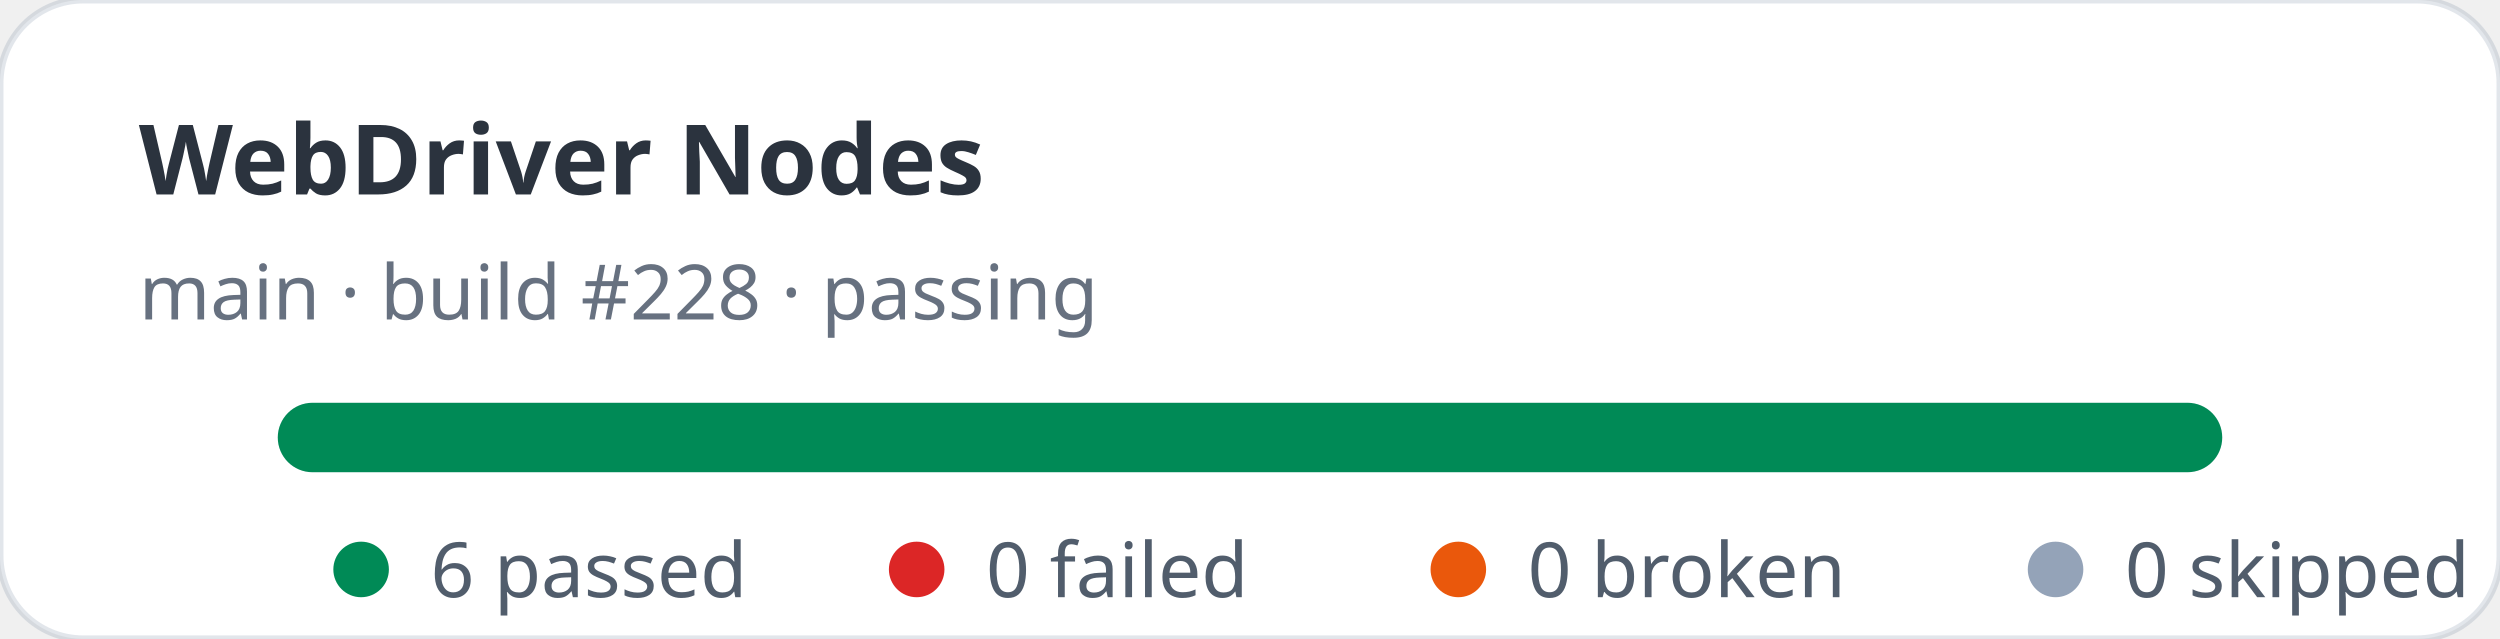
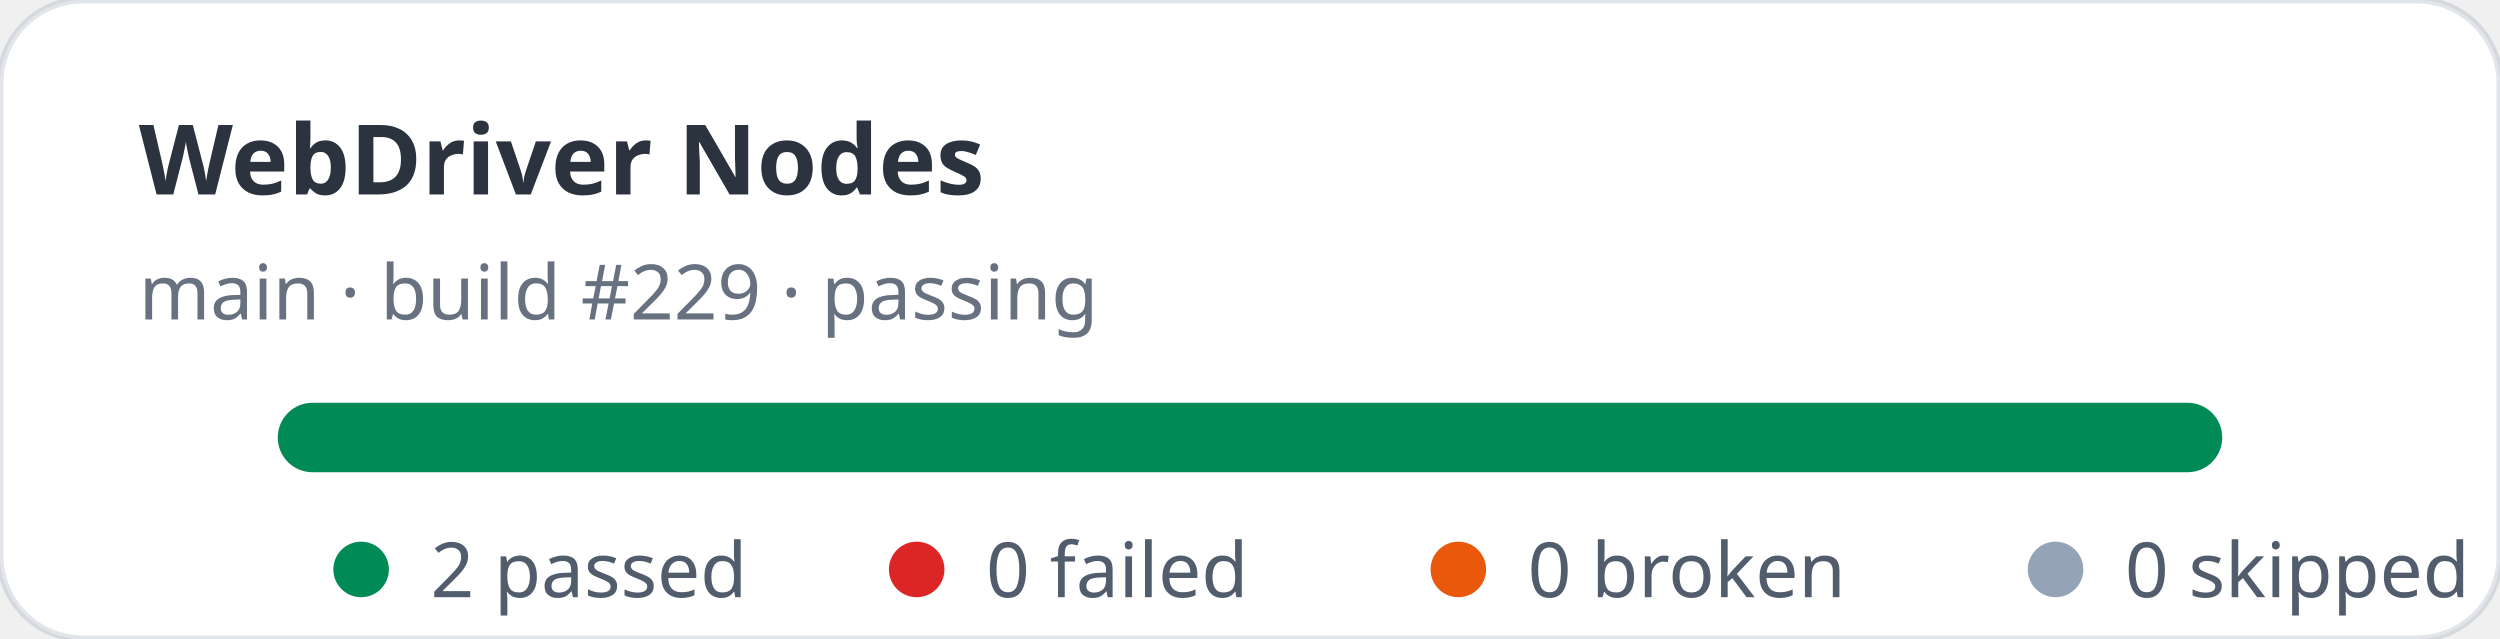
- <svg xmlns="http://www.w3.org/2000/svg" width="360" height="92" viewBox="0 0 360 92" role="img" aria-label="WebDriver Nodes stats: 6 passed, 0 failed">
+ <svg xmlns="http://www.w3.org/2000/svg" width="360" height="92" viewBox="0 0 360 92" role="img" aria-label="WebDriver Nodes stats: 2 passed, 0 failed">
  <rect width="360" height="92" rx="12" fill="#ffffff" stroke="rgba(11,48,86,0.12)" />
  <text x="20" y="28" fill="rgba(1,10,24,0.83)" font-family="ui-sans-serif,system-ui,sans-serif" font-size="14" font-weight="700">WebDriver Nodes</text>
-   <text x="20" y="46" fill="rgba(2,19,44,0.6)" font-family="ui-sans-serif,system-ui,sans-serif" font-size="11">main · build #228 · passing</text>
+   <text x="20" y="46" fill="rgba(2,19,44,0.6)" font-family="ui-sans-serif,system-ui,sans-serif" font-size="11">main · build #229 · passing</text>
  <rect x="40" y="58" width="280" height="10" rx="5" fill="#e2e8f0" />
  <rect x="40" y="58" width="280" height="10" rx="5" fill="#008a56" />
  <g font-family="ui-sans-serif,system-ui,sans-serif" font-size="11" fill="rgba(1,18,40,0.68)">
    <circle cx="52" cy="82" r="4" fill="#008a56" />
-     <text x="62" y="86">6 passed</text>
+     <text x="62" y="86">2 passed</text>
    <circle cx="132" cy="82" r="4" fill="#dc2626" />
    <text x="142" y="86">0 failed</text>
    <circle cx="210" cy="82" r="4" fill="#ea580c" />
    <text x="220" y="86">0 broken</text>
    <circle cx="296" cy="82" r="4" fill="#94a3b8" />
    <text x="306" y="86">0 skipped</text>
  </g>
</svg>
